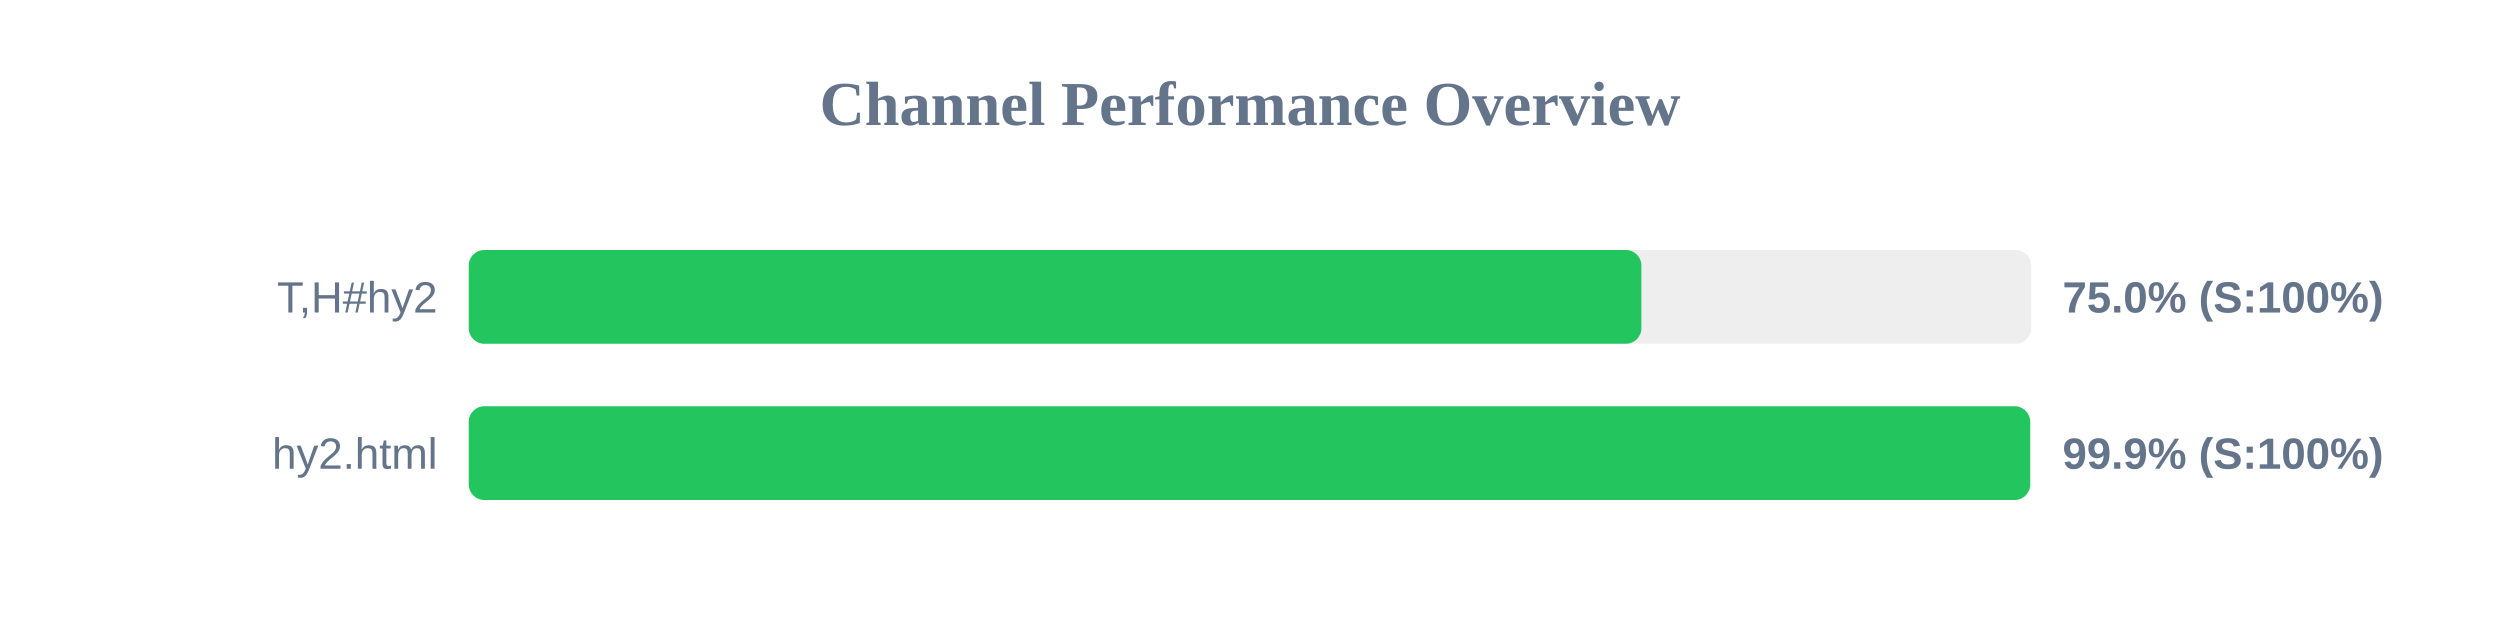
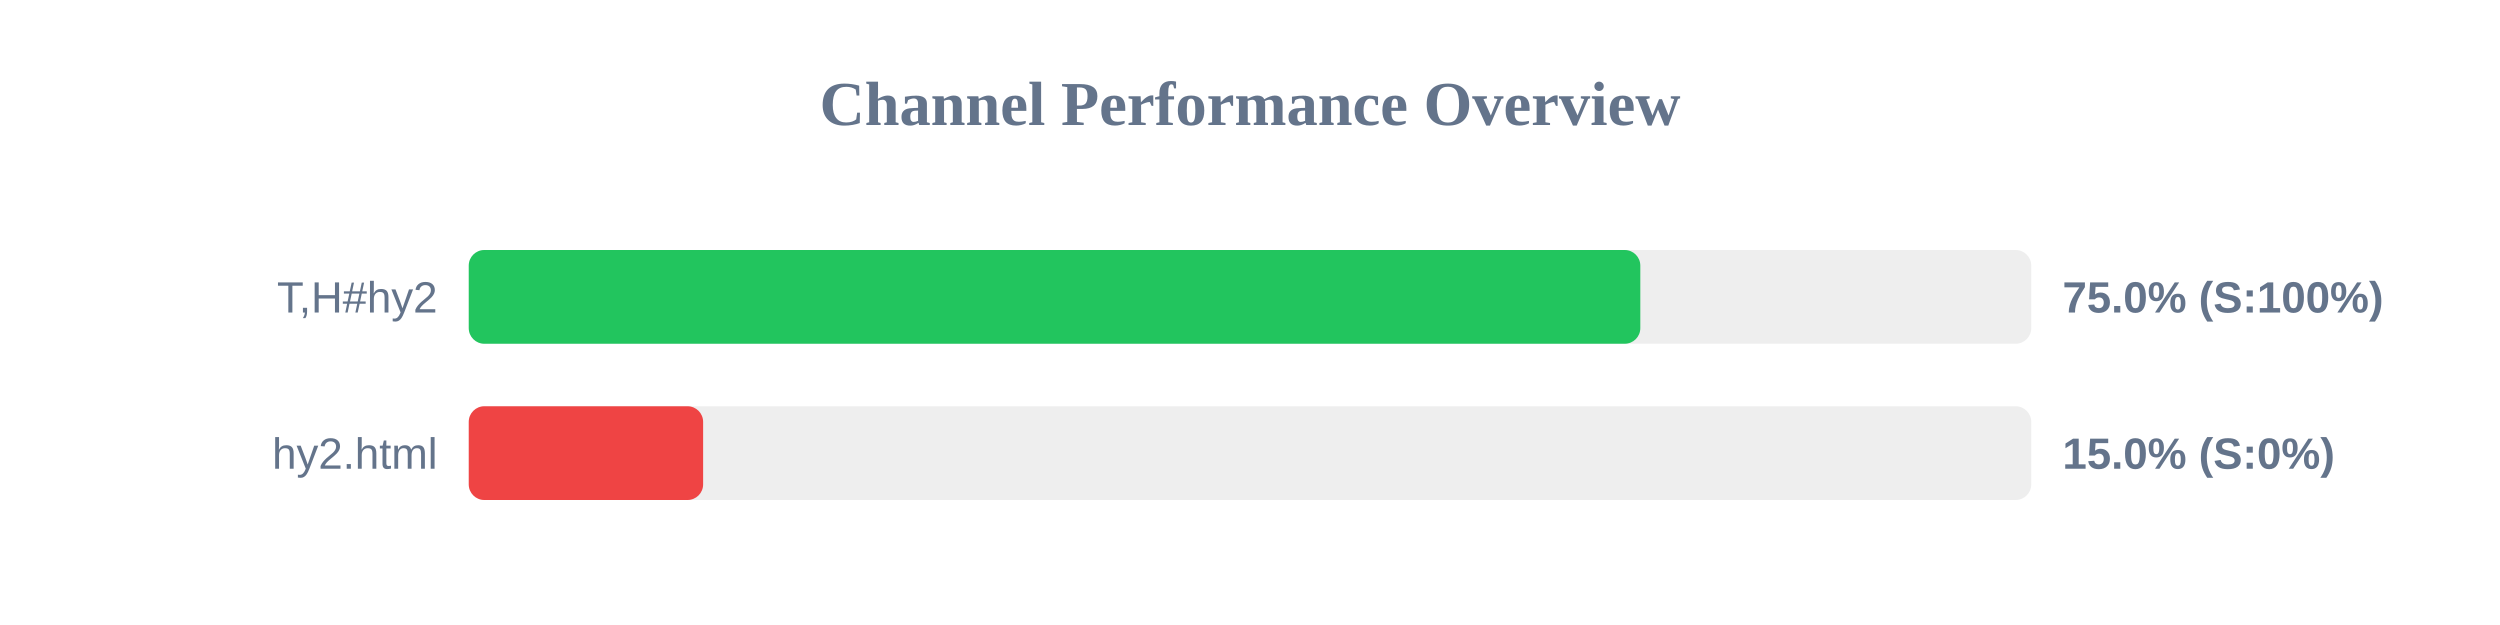
<svg xmlns="http://www.w3.org/2000/svg" width="800" height="200" version="1.1">
  <style>
        .row { font: 14px Arial; fill: #64748b; }
        .score { font: bold 14px Arial; fill: #64748b; }
    </style>
  <text x="400" y="40" text-anchor="middle" font-size="20px" font-weight="bold" fill="#64748b">Channel Performance Overview</text>
  <rect x="150" y="80" width="500" height="30" fill="#eee" rx="5" />
-   <rect x="150" y="80" width="375.25" height="30" fill="#22c55e" rx="5" />
+   <rect x="150" y="80" width="374.9" height="30" fill="#22c55e" rx="5" />
  <text x="140" y="100" text-anchor="end" class="row">T,H#hy2</text>
  <text x="660" y="100" text-anchor="start" class="score">75.0% (S:100%)</text>
  <rect x="150" y="130" width="500" height="30" fill="#eee" rx="5" />
-   <rect x="150" y="130" width="499.65" height="30" fill="#22c55e" rx="5" />
+   <rect x="150" y="130" width="75.0" height="30" fill="#ef4444" rx="5" />
  <text x="140" y="150" text-anchor="end" class="row">hy2.html</text>
-   <text x="660" y="150" text-anchor="start" class="score">99.9% (S:100%)</text>
+   <text x="660" y="150" text-anchor="start" class="score">15.0% (S:0%)</text>
</svg>
